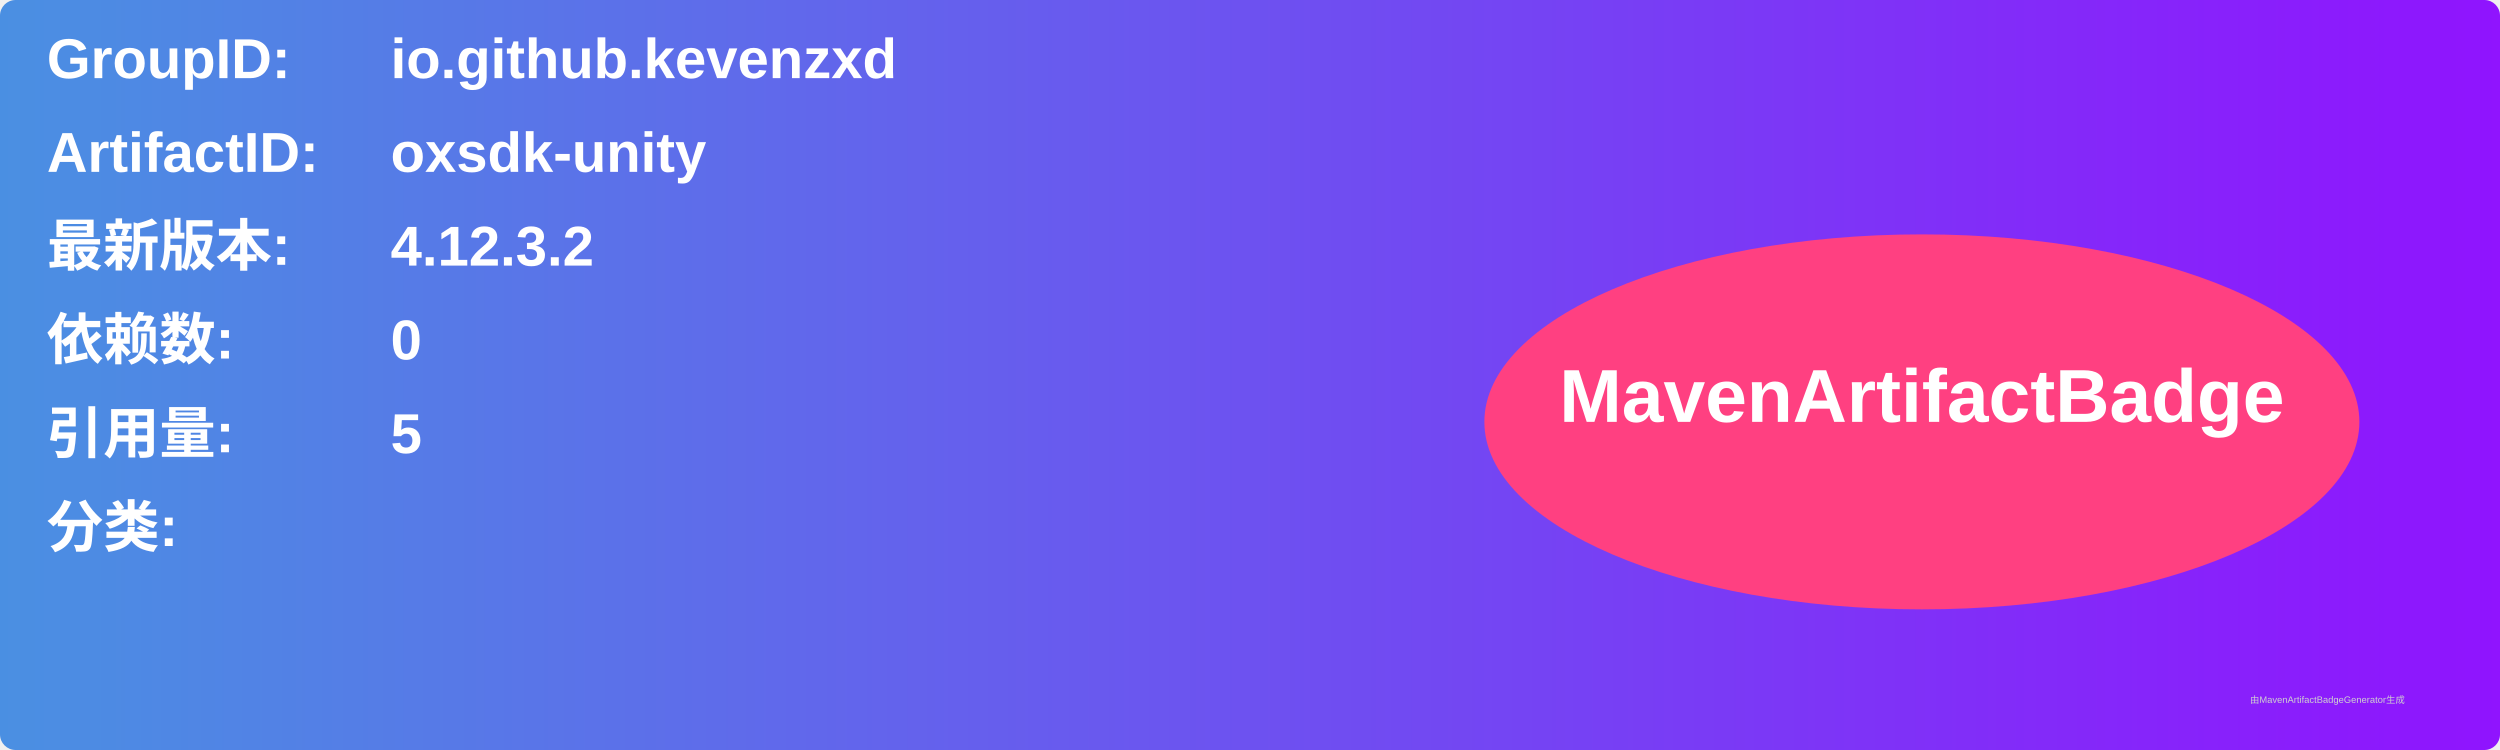
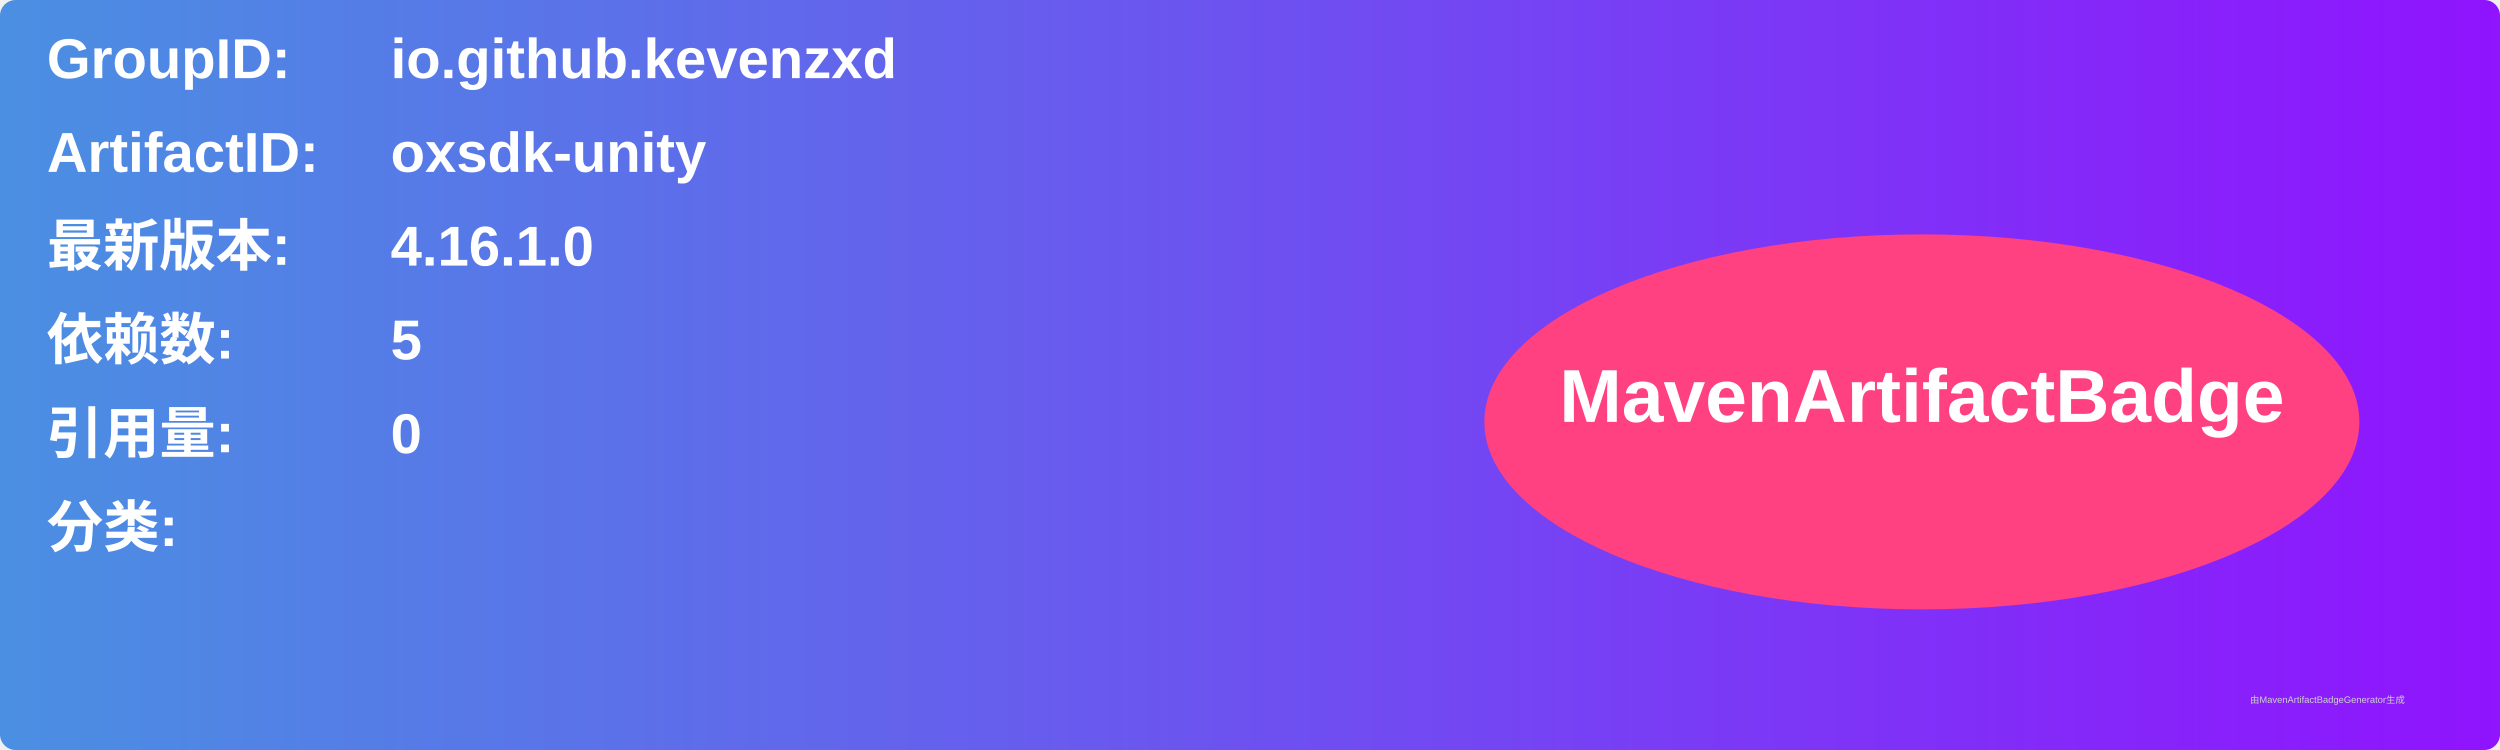
<svg xmlns="http://www.w3.org/2000/svg" width="800" height="240" viewBox="0 0 800 240">
  <linearGradient id="grad" x1="0%" y1="0%" x2="100%" y2="0%">
    <stop offset="0%" stop-color="#4a90e2" />
    <stop offset="100%" stop-color="#9013fe" />
  </linearGradient>
  <rect width="100%" height="100%" rx="5" ry="5" fill="url(#grad)" />
  <g transform="translate(15, 15)">
    <text x="0" y="10" font-family="Arial" font-size="18" fill="white" font-weight="bold" width="260">GroupID:</text>
    <text x="110" y="10" font-family="Arial" font-size="18" fill="white" font-weight="bold" width="460">io.github.kevenzxd</text>
    <text x="0" y="40" font-family="Arial" font-size="18" fill="white" font-weight="bold" width="260">ArtifactID:</text>
    <text x="110" y="40" font-family="Arial" font-size="18" fill="white" font-weight="bold" width="460">oxsdk-unity</text>
    <text x="0" y="70" font-family="Arial" font-size="18" fill="white" font-weight="bold">最新版本:</text>
    <text x="110" y="70" font-family="Arial" font-size="18" fill="white" font-weight="bold">
-       <tspan font-weight="bold">4.12.3.2</tspan>
+       <tspan font-weight="bold">4.16.1.0</tspan>
    </text>
    <text x="0" y="100" font-family="Arial" font-size="18" fill="white" font-weight="bold">依赖数: </text>
    <text x="110" y="100" font-family="Arial" font-size="18" fill="white">
-       <tspan font-weight="bold">0</tspan>
+       <tspan font-weight="bold">5</tspan>
    </text>
    <text x="0" y="130" font-family="Arial" font-size="18" fill="white" font-weight="bold">引用量: </text>
    <text x="110" y="130" font-family="Arial" font-size="18" fill="white">
-       <tspan font-weight="bold">5</tspan>
+       <tspan font-weight="bold">0</tspan>
    </text>
    <text x="0" y="160" font-family="Arial" font-size="18" fill="white" font-weight="bold">分类:</text>
    <text x="10" y="190" font-family="Arial" font-size="10" fill="white">
      <tspan font-weight="bold" />
    </text>
    <ellipse cx="600" cy="120" rx="140" ry="60" fill="#ff4081" />
    <text x="600" y="120" text-anchor="middle" font-family="Arial" font-size="24" fill="white" font-weight="bold">MavenArtifactBadge</text>
  </g>
  <text x="720" y="225" font-family="Arial" font-size="3" fill="#d0d0d0">由MavenArtifactBadgeGenerator生成</text>
</svg>
